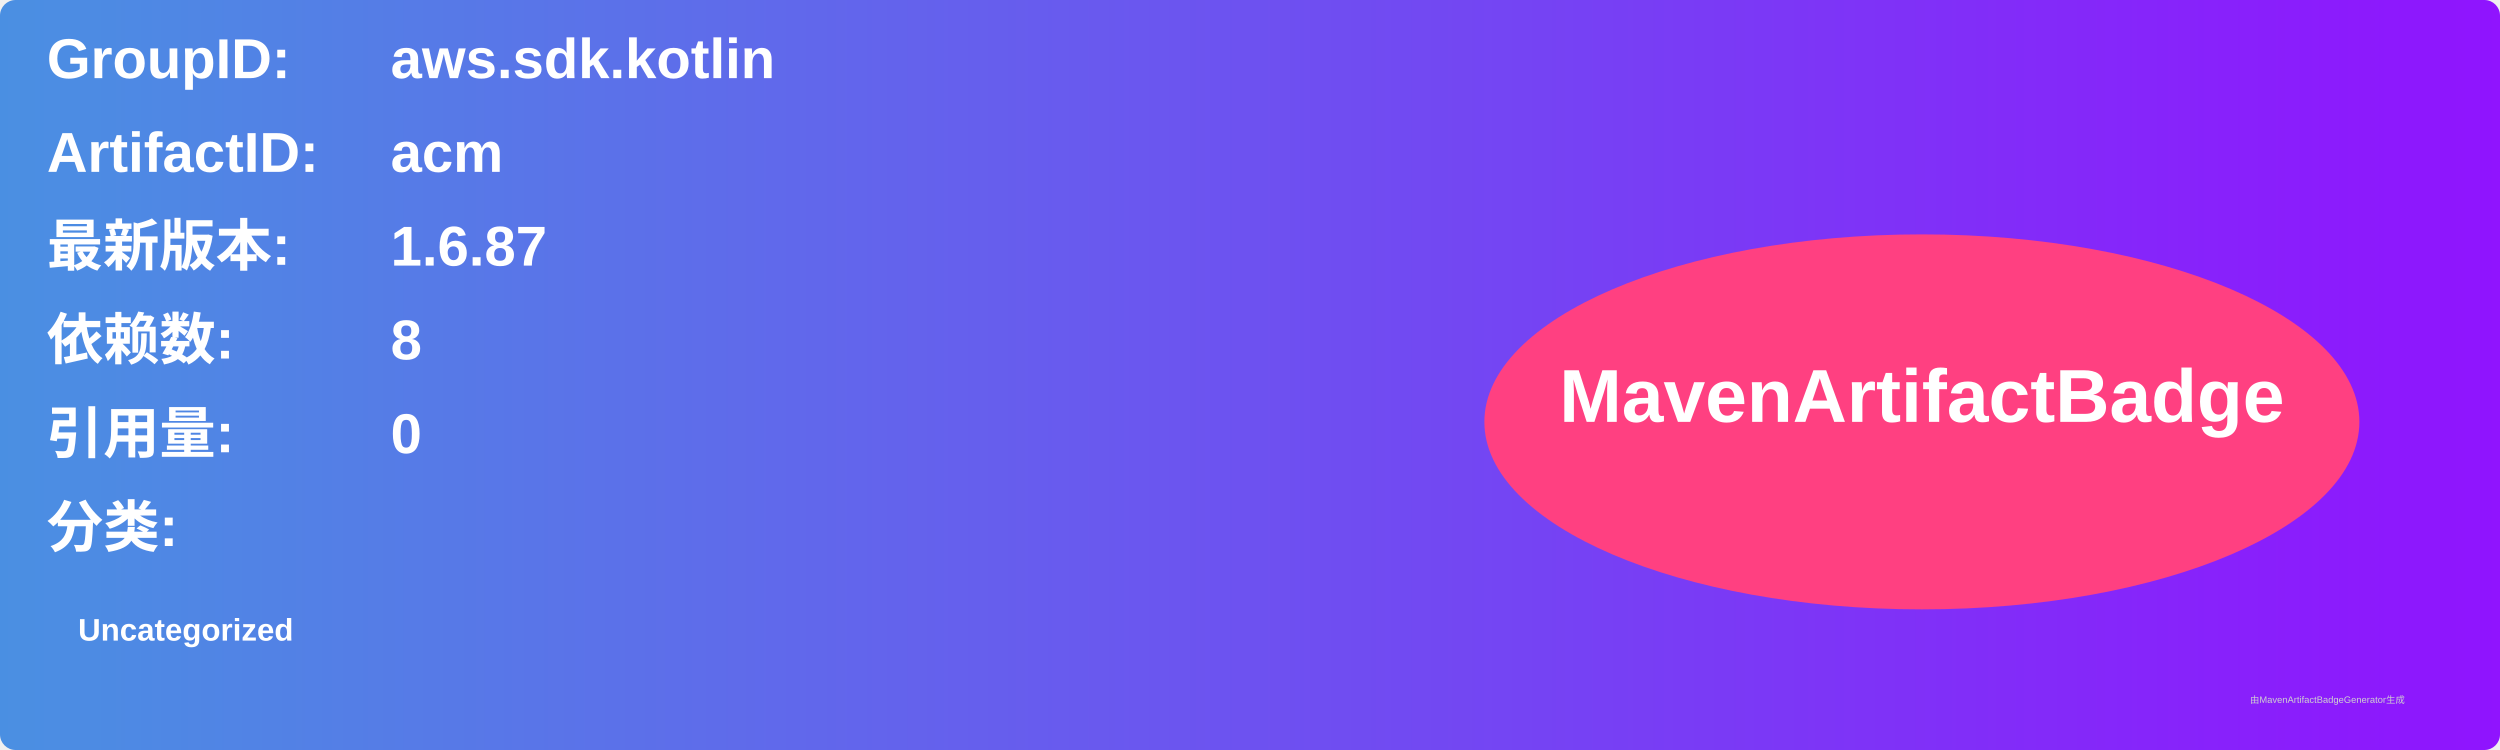
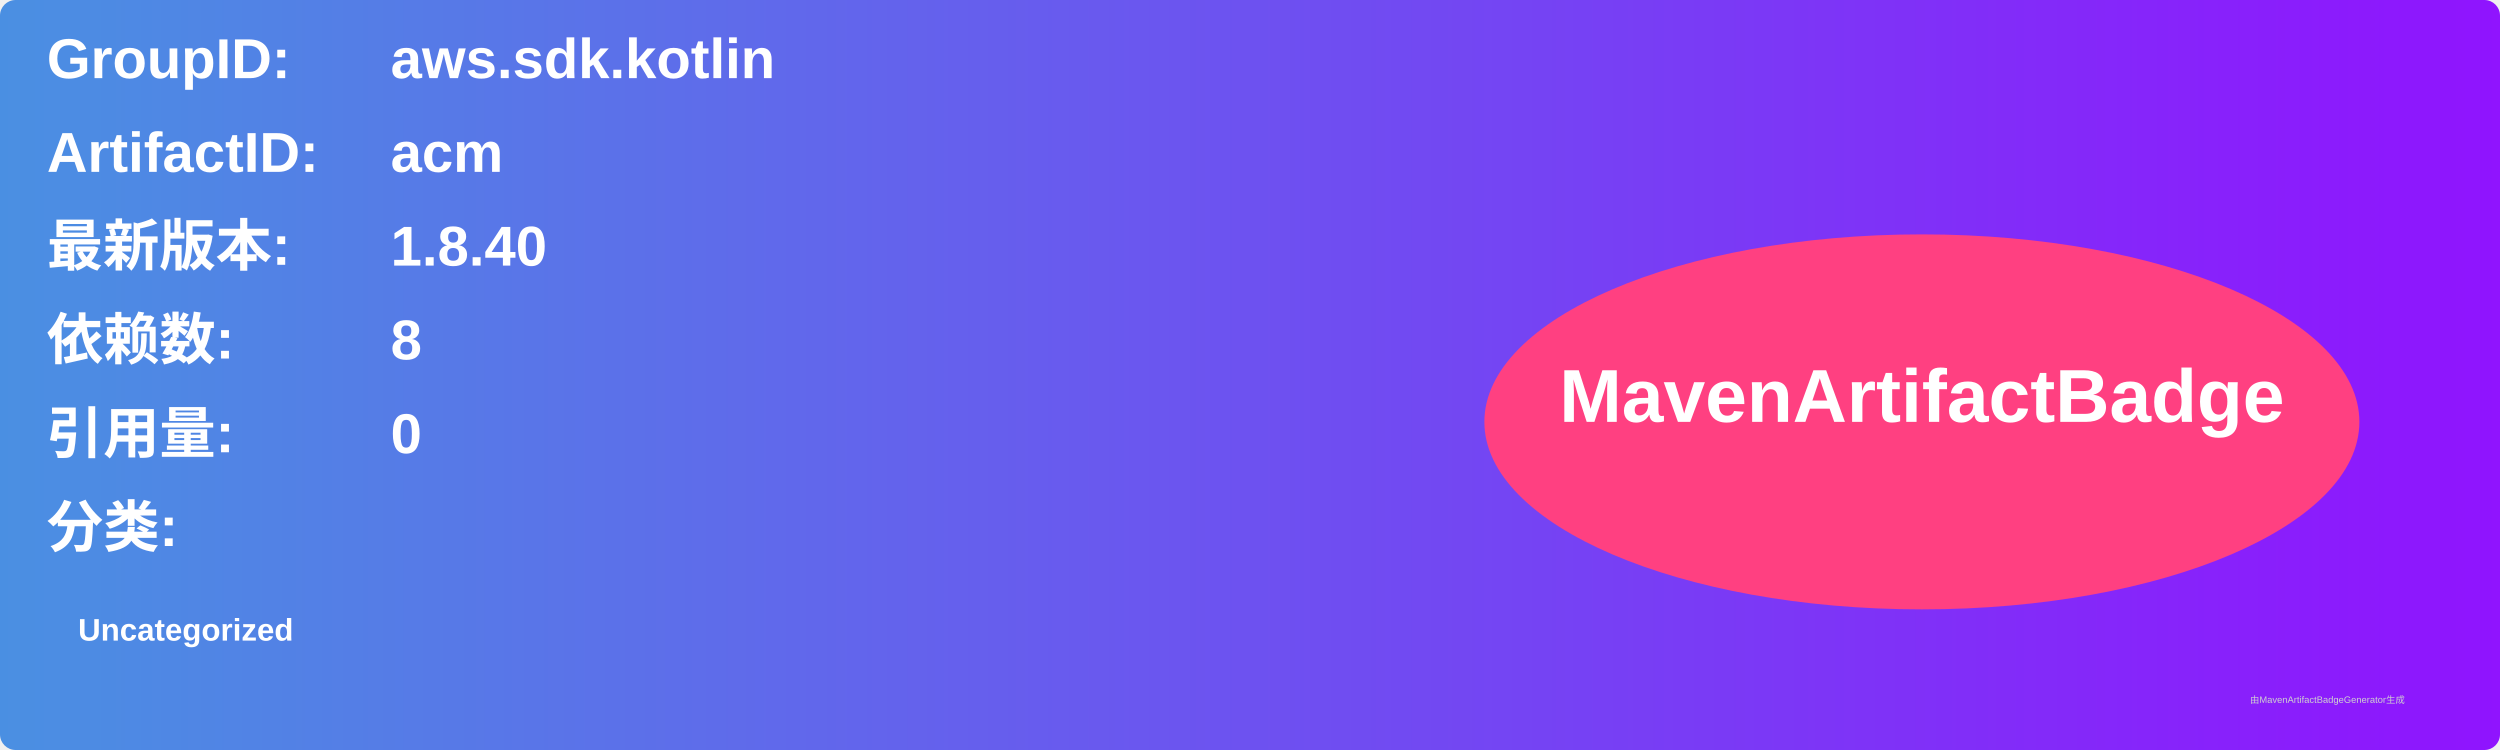
<svg xmlns="http://www.w3.org/2000/svg" width="800" height="240" viewBox="0 0 800 240">
  <linearGradient id="grad" x1="0%" y1="0%" x2="100%" y2="0%">
    <stop offset="0%" stop-color="#4a90e2" />
    <stop offset="100%" stop-color="#9013fe" />
  </linearGradient>
  <rect width="100%" height="100%" rx="5" ry="5" fill="url(#grad)" />
  <g transform="translate(15, 15)">
    <text x="0" y="10" font-family="Arial" font-size="18" fill="white" font-weight="bold" width="260">GroupID:</text>
    <text x="110" y="10" font-family="Arial" font-size="18" fill="white" font-weight="bold" width="460">aws.sdk.kotlin</text>
    <text x="0" y="40" font-family="Arial" font-size="18" fill="white" font-weight="bold" width="260">ArtifactID:</text>
    <text x="110" y="40" font-family="Arial" font-size="18" fill="white" font-weight="bold" width="460">acm</text>
    <text x="0" y="70" font-family="Arial" font-size="18" fill="white" font-weight="bold">最新版本:</text>
    <text x="110" y="70" font-family="Arial" font-size="18" fill="white" font-weight="bold">
-       <tspan font-weight="bold">1.6.87</tspan>
+       <tspan font-weight="bold">1.8.40</tspan>
    </text>
    <text x="0" y="100" font-family="Arial" font-size="18" fill="white" font-weight="bold">依赖数: </text>
    <text x="110" y="100" font-family="Arial" font-size="18" fill="white">
      <tspan font-weight="bold">8</tspan>
    </text>
    <text x="0" y="130" font-family="Arial" font-size="18" fill="white" font-weight="bold">引用量: </text>
    <text x="110" y="130" font-family="Arial" font-size="18" fill="white">
      <tspan font-weight="bold">0</tspan>
    </text>
    <text x="0" y="160" font-family="Arial" font-size="18" fill="white" font-weight="bold">分类:</text>
    <text x="10" y="190" font-family="Arial" font-size="10" fill="white">
      <tspan font-weight="bold">Uncategorized</tspan>
    </text>
    <ellipse cx="600" cy="120" rx="140" ry="60" fill="#ff4081" />
    <text x="600" y="120" text-anchor="middle" font-family="Arial" font-size="24" fill="white" font-weight="bold">MavenArtifactBadge</text>
  </g>
  <text x="720" y="225" font-family="Arial" font-size="3" fill="#d0d0d0">由MavenArtifactBadgeGenerator生成</text>
</svg>
